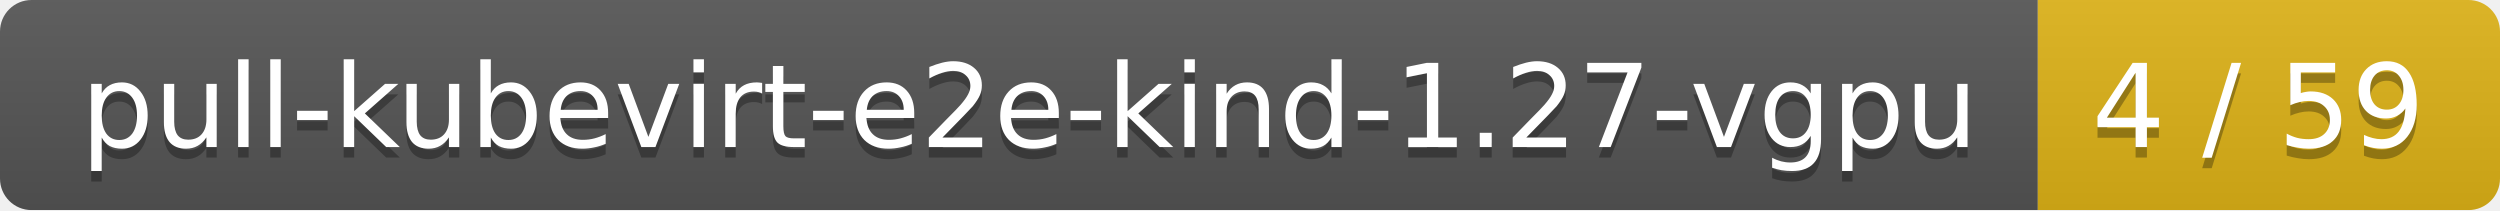
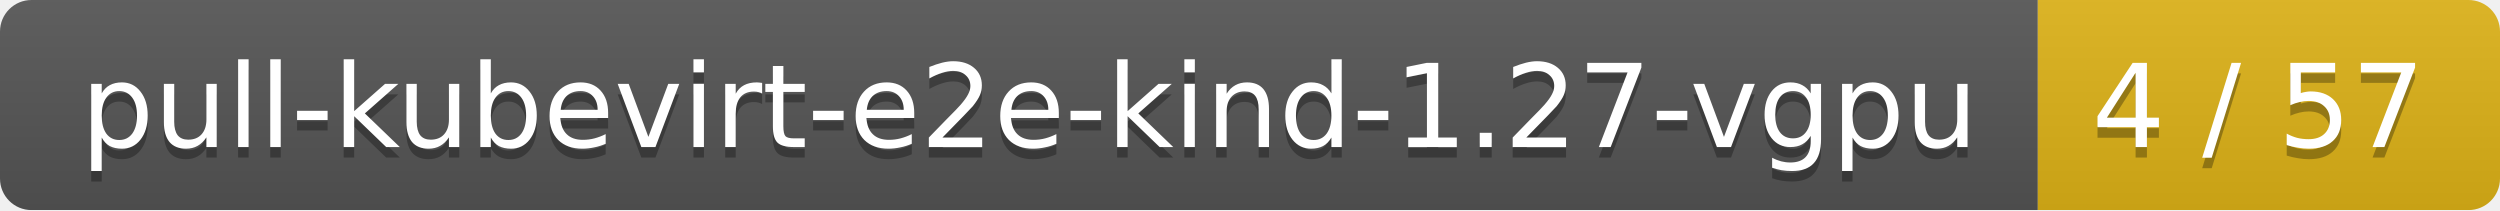
<svg xmlns="http://www.w3.org/2000/svg" width="238" height="20">
  <linearGradient id="smooth" x2="0" y2="100%">
    <stop offset="0" stop-color="#bbb" stop-opacity=".1" />
    <stop offset="1" stop-opacity=".1" />
  </linearGradient>
  <mask id="round">
    <rect width="238" height="20" rx="3" fill="#fff" />
  </mask>
  <g mask="url(#round)">
    <rect width="194" height="20" fill="#555" />
    <rect x="194" width="44" height="20" fill="#dfb317" />
    <rect width="238" height="20" fill="url(#smooth)" />
  </g>
  <g fill="#fff" text-anchor="middle" font-family="DejaVu Sans,Verdana,Geneva,sans-serif" font-size="11">
    <text x="98" y="15" fill="#010101" fill-opacity=".3">pull-kubevirt-e2e-kind-1.27-vgpu</text>
    <text x="98" y="14">pull-kubevirt-e2e-kind-1.27-vgpu</text>
-     <text x="215" y="15" fill="#010101" fill-opacity=".3">4 / 59</text>
-     <text x="215" y="14">4 / 59</text>
+     <text x="215" y="15" fill="#010101" fill-opacity=".3">4 / 57</text>
+     <text x="215" y="14">4 / 57</text>
  </g>
</svg>
